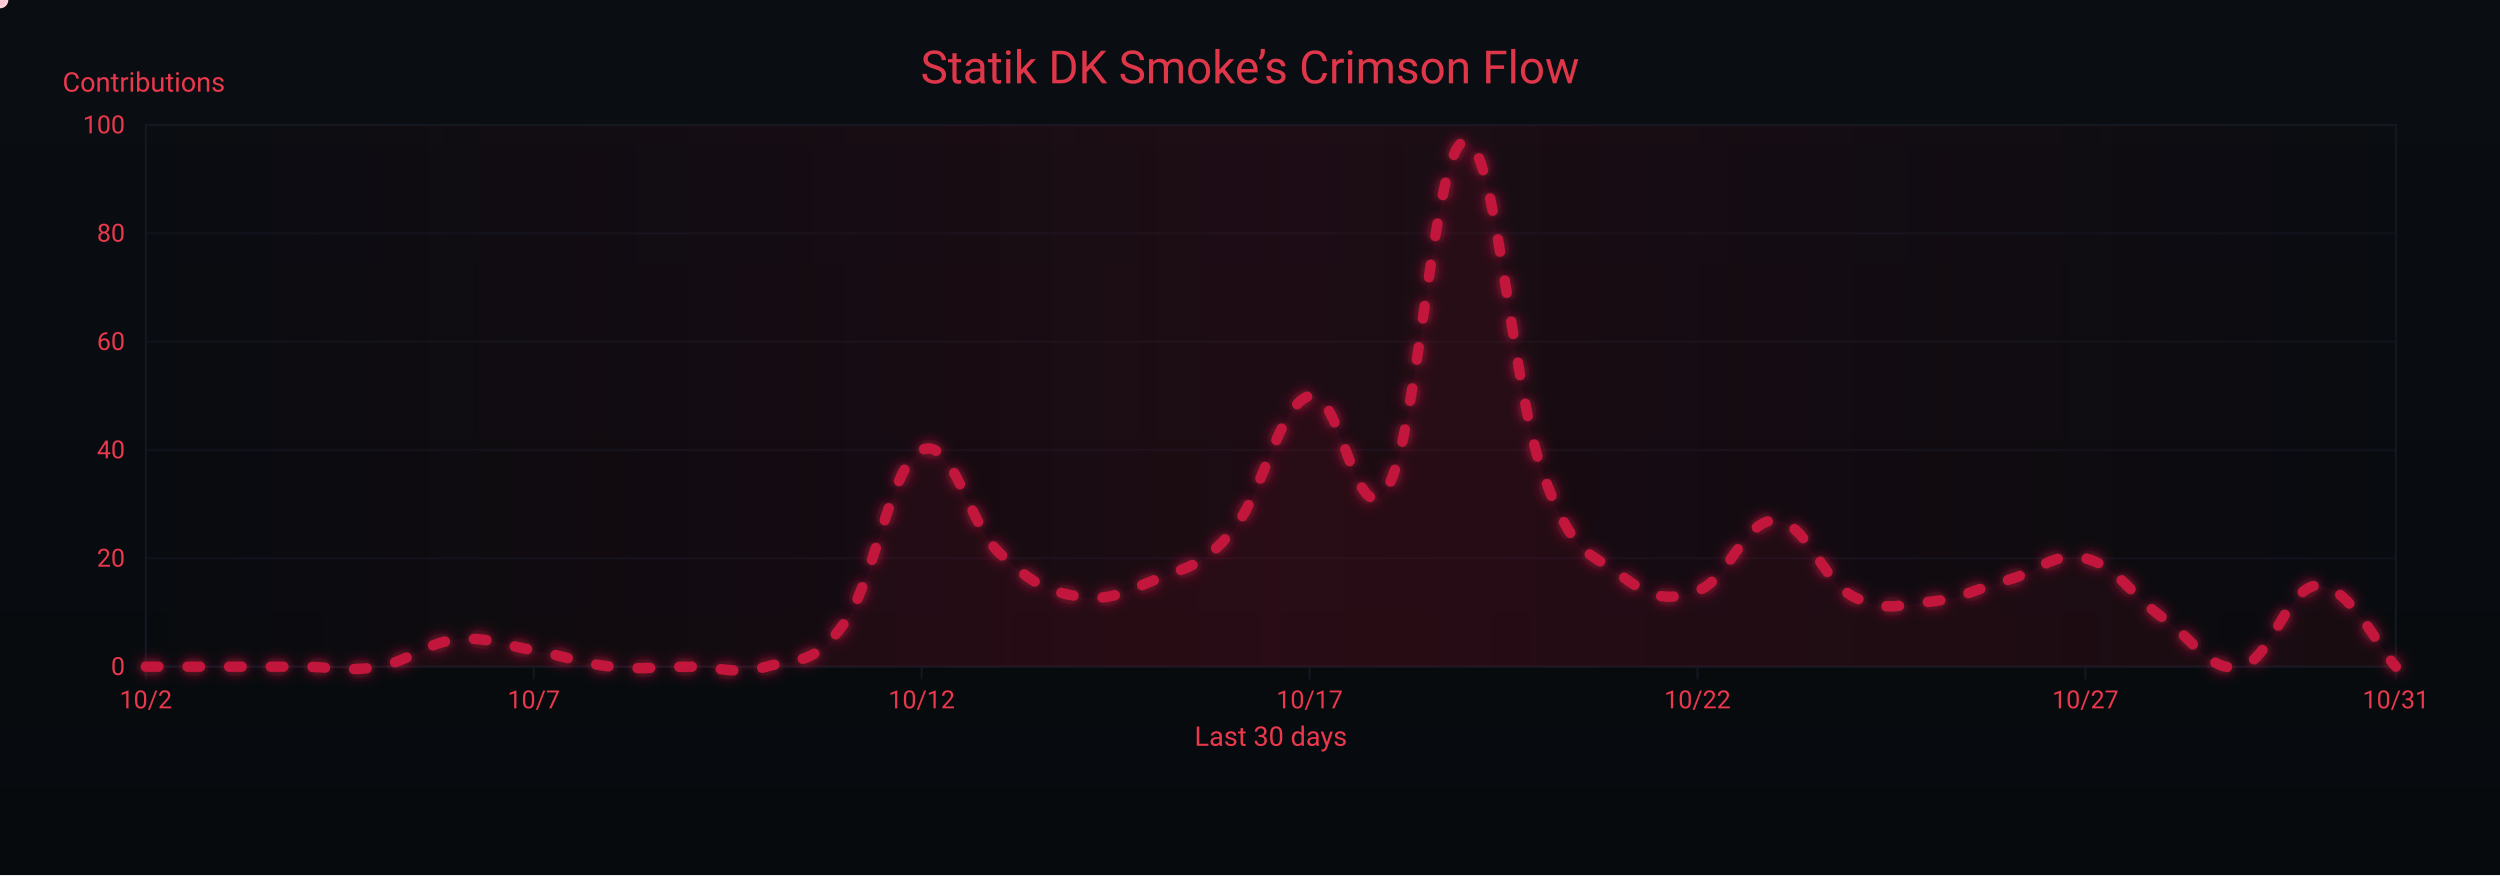
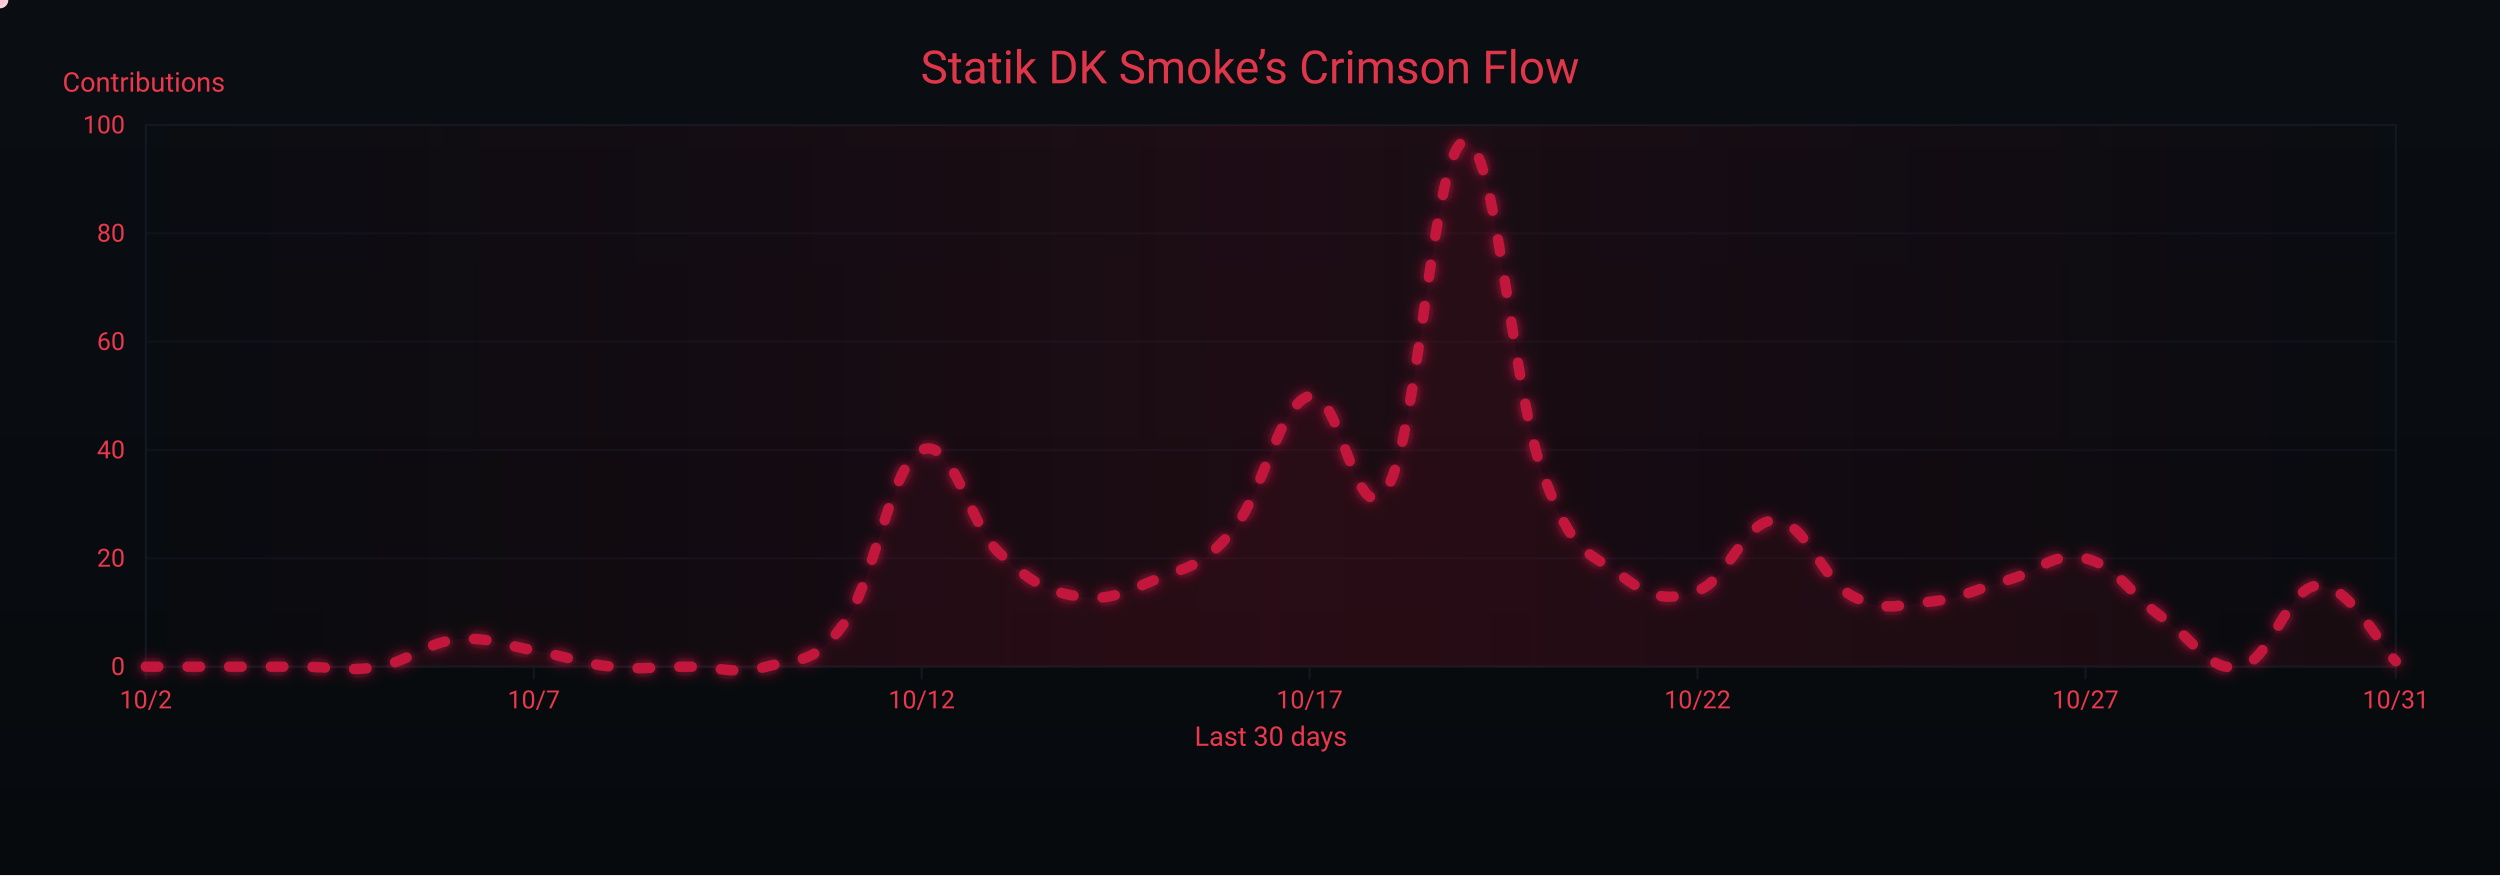
<svg xmlns="http://www.w3.org/2000/svg" width="1200" height="420" viewBox="0 0 1200 420" role="img" aria-label="Crimson Flow Graph">
  <defs>
    <linearGradient id="bgGrad" x1="0" y1="0" x2="0" y2="1">
      <stop offset="0%" stop-color="#0a0d12" />
      <stop offset="100%" stop-color="#070a0d" />
    </linearGradient>
    <filter id="glow">
      <feGaussianBlur stdDeviation="3" result="b1" />
      <feMerge>
        <feMergeNode in="b1" />
        <feMergeNode in="SourceGraphic" />
      </feMerge>
    </filter>
    <linearGradient id="sheen" x1="0" y1="0" x2="1" y2="0">
      <stop offset="0%" stop-color="#9b0e2a" stop-opacity="0" />
      <stop offset="50%" stop-color="#9b0e2a" stop-opacity=".14" />
      <stop offset="100%" stop-color="#9b0e2a" stop-opacity="0" />
      <animateTransform attributeName="gradientTransform" type="translate" from="-1 0" to="1 0" dur="9s" repeatCount="indefinite" />
    </linearGradient>
  </defs>
  <rect width="1200" height="420" fill="url(#bgGrad)" />
  <rect x="70" y="60" width="1080" height="260" fill="none" stroke="#121821" stroke-width="1" />
  <g font-family="ui-sans-serif,system-ui,-apple-system,Segoe UI,Roboto,Ubuntu,Arial" font-size="12">
    <path d="M70,320.0 H1150" stroke="#121821" stroke-width="1" opacity="0.6" />
    <text x="60" y="324.0" text-anchor="end" fill="#ea384c">0</text>
    <path d="M70,268.0 H1150" stroke="#121821" stroke-width="1" opacity="0.6" />
    <text x="60" y="272.0" text-anchor="end" fill="#ea384c">20</text>
    <path d="M70,216.0 H1150" stroke="#121821" stroke-width="1" opacity="0.6" />
    <text x="60" y="220.0" text-anchor="end" fill="#ea384c">40</text>
    <path d="M70,164.0 H1150" stroke="#121821" stroke-width="1" opacity="0.6" />
    <text x="60" y="168.0" text-anchor="end" fill="#ea384c">60</text>
    <path d="M70,112.0 H1150" stroke="#121821" stroke-width="1" opacity="0.6" />
    <text x="60" y="116.0" text-anchor="end" fill="#ea384c">80</text>
    <path d="M70,60.0 H1150" stroke="#121821" stroke-width="1" opacity="0.6" />
    <text x="60" y="64.0" text-anchor="end" fill="#ea384c">100</text>
    <text x="30" y="44" fill="#ea384c" font-size="13">Contributions</text>
  </g>
  <g font-family="ui-sans-serif,system-ui,-apple-system,Segoe UI,Roboto,Ubuntu,Arial" font-size="12">
    <path d="M70.0,320 V326" stroke="#121821" stroke-width="1" />
    <text x="70.0" y="340" text-anchor="middle" fill="#ea384c">10/2</text>
    <path d="M256.2,320 V326" stroke="#121821" stroke-width="1" />
    <text x="256.2" y="340" text-anchor="middle" fill="#ea384c">10/7</text>
    <path d="M442.4,320 V326" stroke="#121821" stroke-width="1" />
    <text x="442.4" y="340" text-anchor="middle" fill="#ea384c">10/12</text>
    <path d="M628.6,320 V326" stroke="#121821" stroke-width="1" />
    <text x="628.6" y="340" text-anchor="middle" fill="#ea384c">10/17</text>
    <path d="M814.8,320 V326" stroke="#121821" stroke-width="1" />
    <text x="814.8" y="340" text-anchor="middle" fill="#ea384c">10/22</text>
    <path d="M1001.0,320 V326" stroke="#121821" stroke-width="1" />
    <text x="1001.0" y="340" text-anchor="middle" fill="#ea384c">10/27</text>
    <path d="M1150.0,320 V326" stroke="#121821" stroke-width="1" />
    <text x="1150.0" y="340" text-anchor="middle" fill="#ea384c">10/31</text>
    <text x="610" y="358" text-anchor="middle" fill="#ea384c" font-size="13">Last 30 days</text>
  </g>
  <rect x="70" y="60" width="1080" height="260" fill="url(#sheen)" />
  <text x="600" y="40" text-anchor="middle" font-family="ui-sans-serif,system-ui,-apple-system,Segoe UI,Roboto,Ubuntu,Arial" font-size="22" fill="#ea384c" opacity=".95">Statik DK Smoke’s Crimson Flow</text>
-   <path d="M70.0,320.0 C77.4,320.0 92.3,320.0 107.2,320.0 C122.1,320.0 129.6,320.0 144.5,320.0 C159.4,320.0 166.8,322.6 181.7,320.0 C196.6,317.4 204.1,308.6 219.0,307.0 C233.9,305.4 241.3,309.6 256.2,312.2 C271.1,314.8 278.6,318.4 293.4,320.0 C308.3,321.6 315.8,320.0 330.7,320.0 C345.6,320.0 353.0,324.2 367.9,320.0 C382.8,315.8 390.3,320.0 405.2,299.2 C420.1,278.4 427.5,222.8 442.4,216.0 C457.3,209.2 464.8,251.4 479.7,265.4 C494.6,279.4 502.0,283.6 516.9,286.2 C531.8,288.8 539.2,284.6 554.1,278.4 C569.0,272.2 576.5,272.7 591.4,255.0 C606.3,237.3 613.7,194.2 628.6,190.0 C643.5,185.8 651.0,258.6 665.9,234.2 C680.8,209.8 688.2,69.4 703.1,67.8 C718.0,66.2 725.4,184.8 740.3,226.4 C755.2,268.0 762.7,264.4 777.6,275.8 C792.5,287.2 799.9,288.8 814.8,283.6 C829.7,278.4 837.2,249.3 852.1,249.8 C867.0,250.3 874.4,278.4 889.3,286.2 C904.2,294.0 911.7,290.4 926.6,288.8 C941.4,287.2 948.9,282.6 963.8,278.4 C978.7,274.2 986.1,264.4 1001.0,268.0 C1015.9,271.6 1023.4,286.2 1038.3,296.6 C1053.2,307.0 1060.6,323.1 1075.5,320.0 C1090.4,316.9 1097.9,281.0 1112.8,281.0 C1127.7,281.0 1142.6,312.2 1150.0,320.0 L 1150,320 L 70,320 Z" fill="#7a0f26" opacity=".13">
+   <path d="M70.0,320.0 C77.4,320.0 92.3,320.0 107.2,320.0 C122.1,320.0 129.6,320.0 144.5,320.0 C159.4,320.0 166.8,322.6 181.7,320.0 C196.6,317.4 204.1,308.6 219.0,307.0 C233.9,305.4 241.3,309.6 256.2,312.2 C271.1,314.8 278.6,318.4 293.4,320.0 C308.3,321.6 315.8,320.0 330.7,320.0 C345.6,320.0 353.0,324.2 367.9,320.0 C382.8,315.8 390.3,320.0 405.2,299.2 C420.1,278.4 427.5,222.8 442.4,216.0 C457.3,209.2 464.8,251.4 479.7,265.4 C494.6,279.4 502.0,283.6 516.9,286.2 C531.8,288.8 539.2,284.6 554.1,278.4 C569.0,272.2 576.5,272.7 591.4,255.0 C606.3,237.3 613.7,194.2 628.6,190.0 C643.5,185.8 651.0,258.6 665.9,234.2 C680.8,209.8 688.2,69.4 703.1,67.8 C718.0,66.2 725.4,184.8 740.3,226.4 C755.2,268.0 762.7,264.4 777.6,275.8 C792.5,287.2 799.9,288.8 814.8,283.6 C829.7,278.4 837.2,249.3 852.1,249.8 C867.0,250.3 874.4,278.4 889.3,286.2 C904.2,294.0 911.7,290.4 926.6,288.8 C941.4,287.2 948.9,282.6 963.8,278.4 C978.7,274.2 986.1,264.4 1001.0,268.0 C1015.9,271.6 1023.4,286.2 1038.3,296.6 C1053.2,307.0 1060.6,323.1 1075.5,320.0 C1090.4,316.9 1097.9,281.5 1112.8,281.0 C1127.7,280.5 1142.6,310.1 1150.0,317.4 L 1150,320 L 70,320 Z" fill="#7a0f26" opacity=".13">
    <animate attributeName="opacity" values=".10;.17;.10" dur="6s" repeatCount="indefinite" />
  </path>
-   <path id="curve" d="M70.0,320.0 C77.4,320.0 92.3,320.0 107.2,320.0 C122.1,320.0 129.6,320.0 144.5,320.0 C159.4,320.0 166.8,322.6 181.7,320.0 C196.6,317.4 204.1,308.6 219.0,307.0 C233.9,305.4 241.3,309.6 256.2,312.2 C271.1,314.8 278.6,318.4 293.4,320.0 C308.3,321.6 315.8,320.0 330.7,320.0 C345.6,320.0 353.0,324.2 367.9,320.0 C382.8,315.8 390.3,320.0 405.2,299.2 C420.1,278.4 427.5,222.8 442.4,216.0 C457.3,209.2 464.8,251.4 479.7,265.4 C494.6,279.4 502.0,283.6 516.9,286.2 C531.8,288.8 539.2,284.6 554.1,278.4 C569.0,272.2 576.5,272.7 591.4,255.0 C606.3,237.3 613.7,194.2 628.6,190.0 C643.5,185.8 651.0,258.6 665.9,234.2 C680.8,209.8 688.2,69.4 703.1,67.8 C718.0,66.2 725.4,184.8 740.3,226.4 C755.2,268.0 762.7,264.4 777.6,275.8 C792.5,287.2 799.9,288.8 814.8,283.6 C829.7,278.4 837.2,249.3 852.1,249.8 C867.0,250.3 874.4,278.4 889.3,286.2 C904.2,294.0 911.7,290.4 926.6,288.8 C941.4,287.2 948.9,282.6 963.8,278.4 C978.7,274.2 986.1,264.4 1001.0,268.0 C1015.9,271.6 1023.4,286.2 1038.3,296.6 C1053.2,307.0 1060.6,323.1 1075.5,320.0 C1090.4,316.9 1097.9,281.0 1112.8,281.0 C1127.7,281.0 1142.6,312.2 1150.0,320.0" fill="none" stroke="#c3193d" stroke-width="5" stroke-linecap="round" stroke-linejoin="round" stroke-dasharray="6 14" filter="url(#glow)">
+   <path id="curve" d="M70.0,320.0 C77.4,320.0 92.3,320.0 107.2,320.0 C122.1,320.0 129.6,320.0 144.5,320.0 C159.4,320.0 166.8,322.6 181.7,320.0 C196.6,317.4 204.1,308.6 219.0,307.0 C233.9,305.4 241.3,309.6 256.2,312.2 C271.1,314.8 278.6,318.4 293.4,320.0 C308.3,321.6 315.8,320.0 330.7,320.0 C345.6,320.0 353.0,324.2 367.9,320.0 C382.8,315.8 390.3,320.0 405.2,299.2 C420.1,278.4 427.5,222.8 442.4,216.0 C457.3,209.2 464.8,251.4 479.7,265.4 C494.6,279.4 502.0,283.6 516.9,286.2 C531.8,288.8 539.2,284.6 554.1,278.4 C569.0,272.2 576.5,272.7 591.4,255.0 C606.3,237.3 613.7,194.2 628.6,190.0 C643.5,185.8 651.0,258.6 665.9,234.2 C680.8,209.8 688.2,69.4 703.1,67.8 C718.0,66.2 725.4,184.8 740.3,226.4 C755.2,268.0 762.7,264.4 777.6,275.8 C792.5,287.2 799.9,288.8 814.8,283.6 C829.7,278.4 837.2,249.3 852.1,249.8 C867.0,250.3 874.4,278.4 889.3,286.2 C904.2,294.0 911.7,290.4 926.6,288.8 C941.4,287.2 948.9,282.6 963.8,278.4 C978.7,274.2 986.1,264.4 1001.0,268.0 C1015.9,271.6 1023.4,286.2 1038.3,296.6 C1053.2,307.0 1060.6,323.1 1075.5,320.0 C1090.4,316.9 1097.9,281.5 1112.8,281.0 C1127.7,280.5 1142.6,310.1 1150.0,317.4" fill="none" stroke="#c3193d" stroke-width="5" stroke-linecap="round" stroke-linejoin="round" stroke-dasharray="6 14" filter="url(#glow)">
    <animate attributeName="stroke-dashoffset" values="0;-220" dur="4.8s" repeatCount="indefinite" />
  </path>
  <g fill="#ffd1db">
    <circle r="4">
      <animateMotion dur="7s" rotate="auto" repeatCount="indefinite">
        <mpath href="#curve" />
      </animateMotion>
      <animate attributeName="opacity" values="1;.3;1" dur="2.2s" repeatCount="indefinite" />
    </circle>
    <circle r="3" fill="#ffffff">
      <animateMotion dur="8.2s" begin="1s" rotate="auto" repeatCount="indefinite">
        <mpath href="#curve" />
      </animateMotion>
      <animate attributeName="opacity" values=".7;.2;.7" dur="2.4s" repeatCount="indefinite" />
    </circle>
    <circle r="3" fill="#ffc7d3">
      <animateMotion dur="6s" begin="2s" rotate="auto" repeatCount="indefinite">
        <mpath href="#curve" />
      </animateMotion>
      <animate attributeName="opacity" values=".8;.3;.8" dur="2s" repeatCount="indefinite" />
    </circle>
  </g>
</svg>
